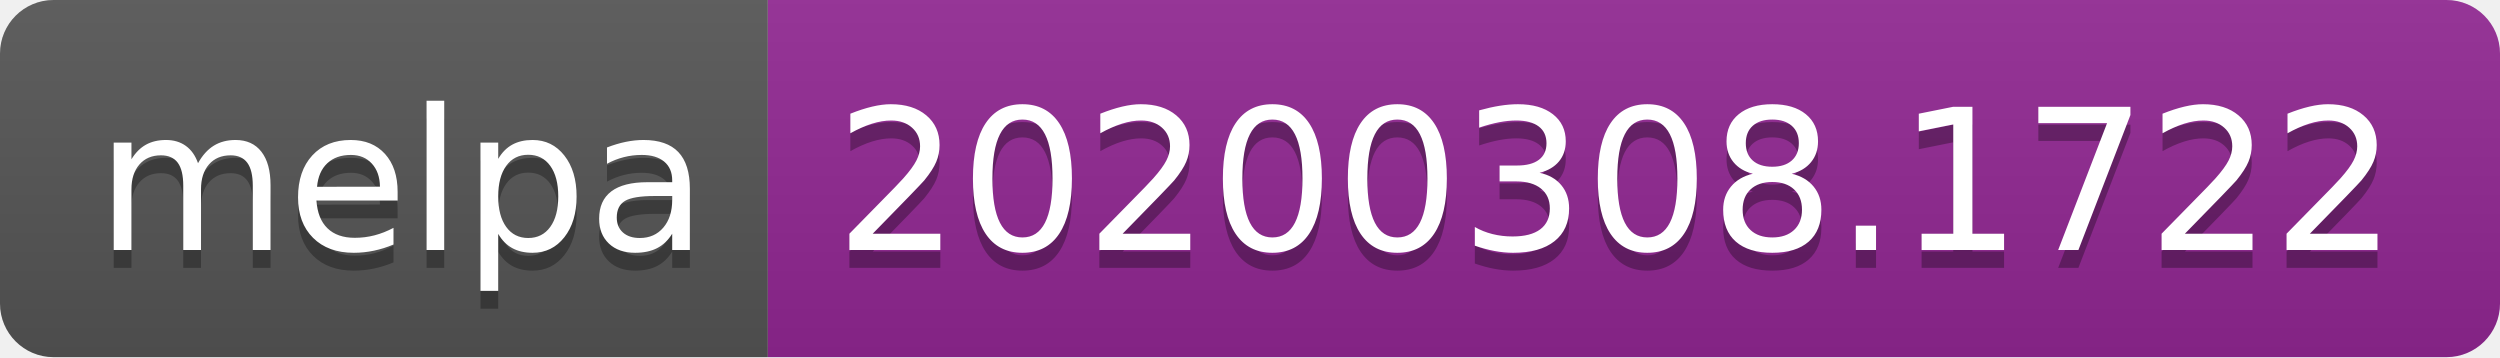
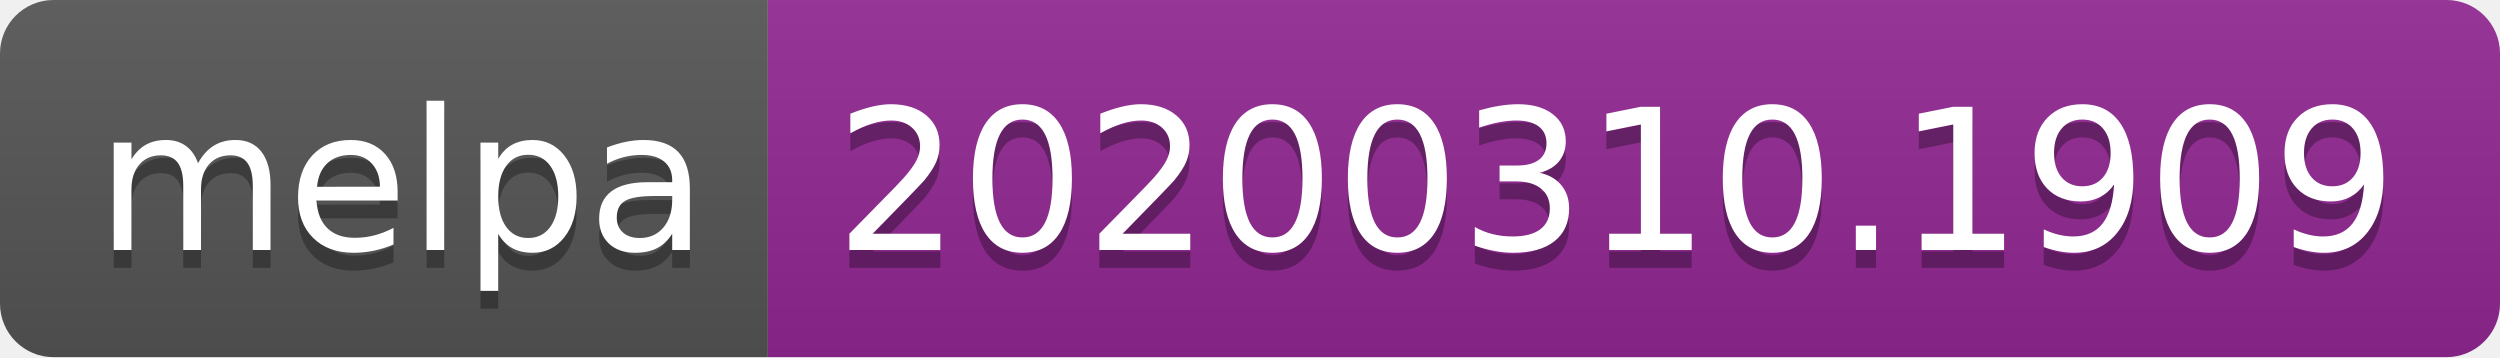
<svg xmlns="http://www.w3.org/2000/svg" width="140" height="20">
  <linearGradient id="b" x2="0" y2="100%">
    <stop offset="0" stop-color="#bbb" stop-opacity=".1" />
    <stop offset="1" stop-opacity=".1" />
  </linearGradient>
  <clipPath id="a">
    <rect width="140" height="20" rx="3" fill="#fff" />
  </clipPath>
  <g clip-path="url(#a)">
    <path fill="#555" d="M0 0h43v20H0z" />
    <path fill="#922793" d="M43 0h97v20H43z" />
    <path fill="url(#b)" d="M0 0h140v20H0z" />
  </g>
  <g fill="#fff" text-anchor="middle" font-family="DejaVu Sans,Verdana,Geneva,sans-serif" font-size="110">
    <text x="225" y="150" fill="#010101" fill-opacity=".3" transform="scale(.1)" textLength="330">melpa</text>
    <text x="225" y="140" transform="scale(.1)" textLength="330">melpa</text>
-     <text x="905" y="150" fill="#010101" fill-opacity=".3" transform="scale(.1)" textLength="870">20200308.1722</text>
-     <text x="905" y="140" transform="scale(.1)" textLength="870">20200308.1722</text>
+     <text x="905" y="150" fill="#010101" fill-opacity=".3" transform="scale(.1)" textLength="870">20200310.1909</text>
+     <text x="905" y="140" transform="scale(.1)" textLength="870">20200310.1909</text>
  </g>
</svg>
